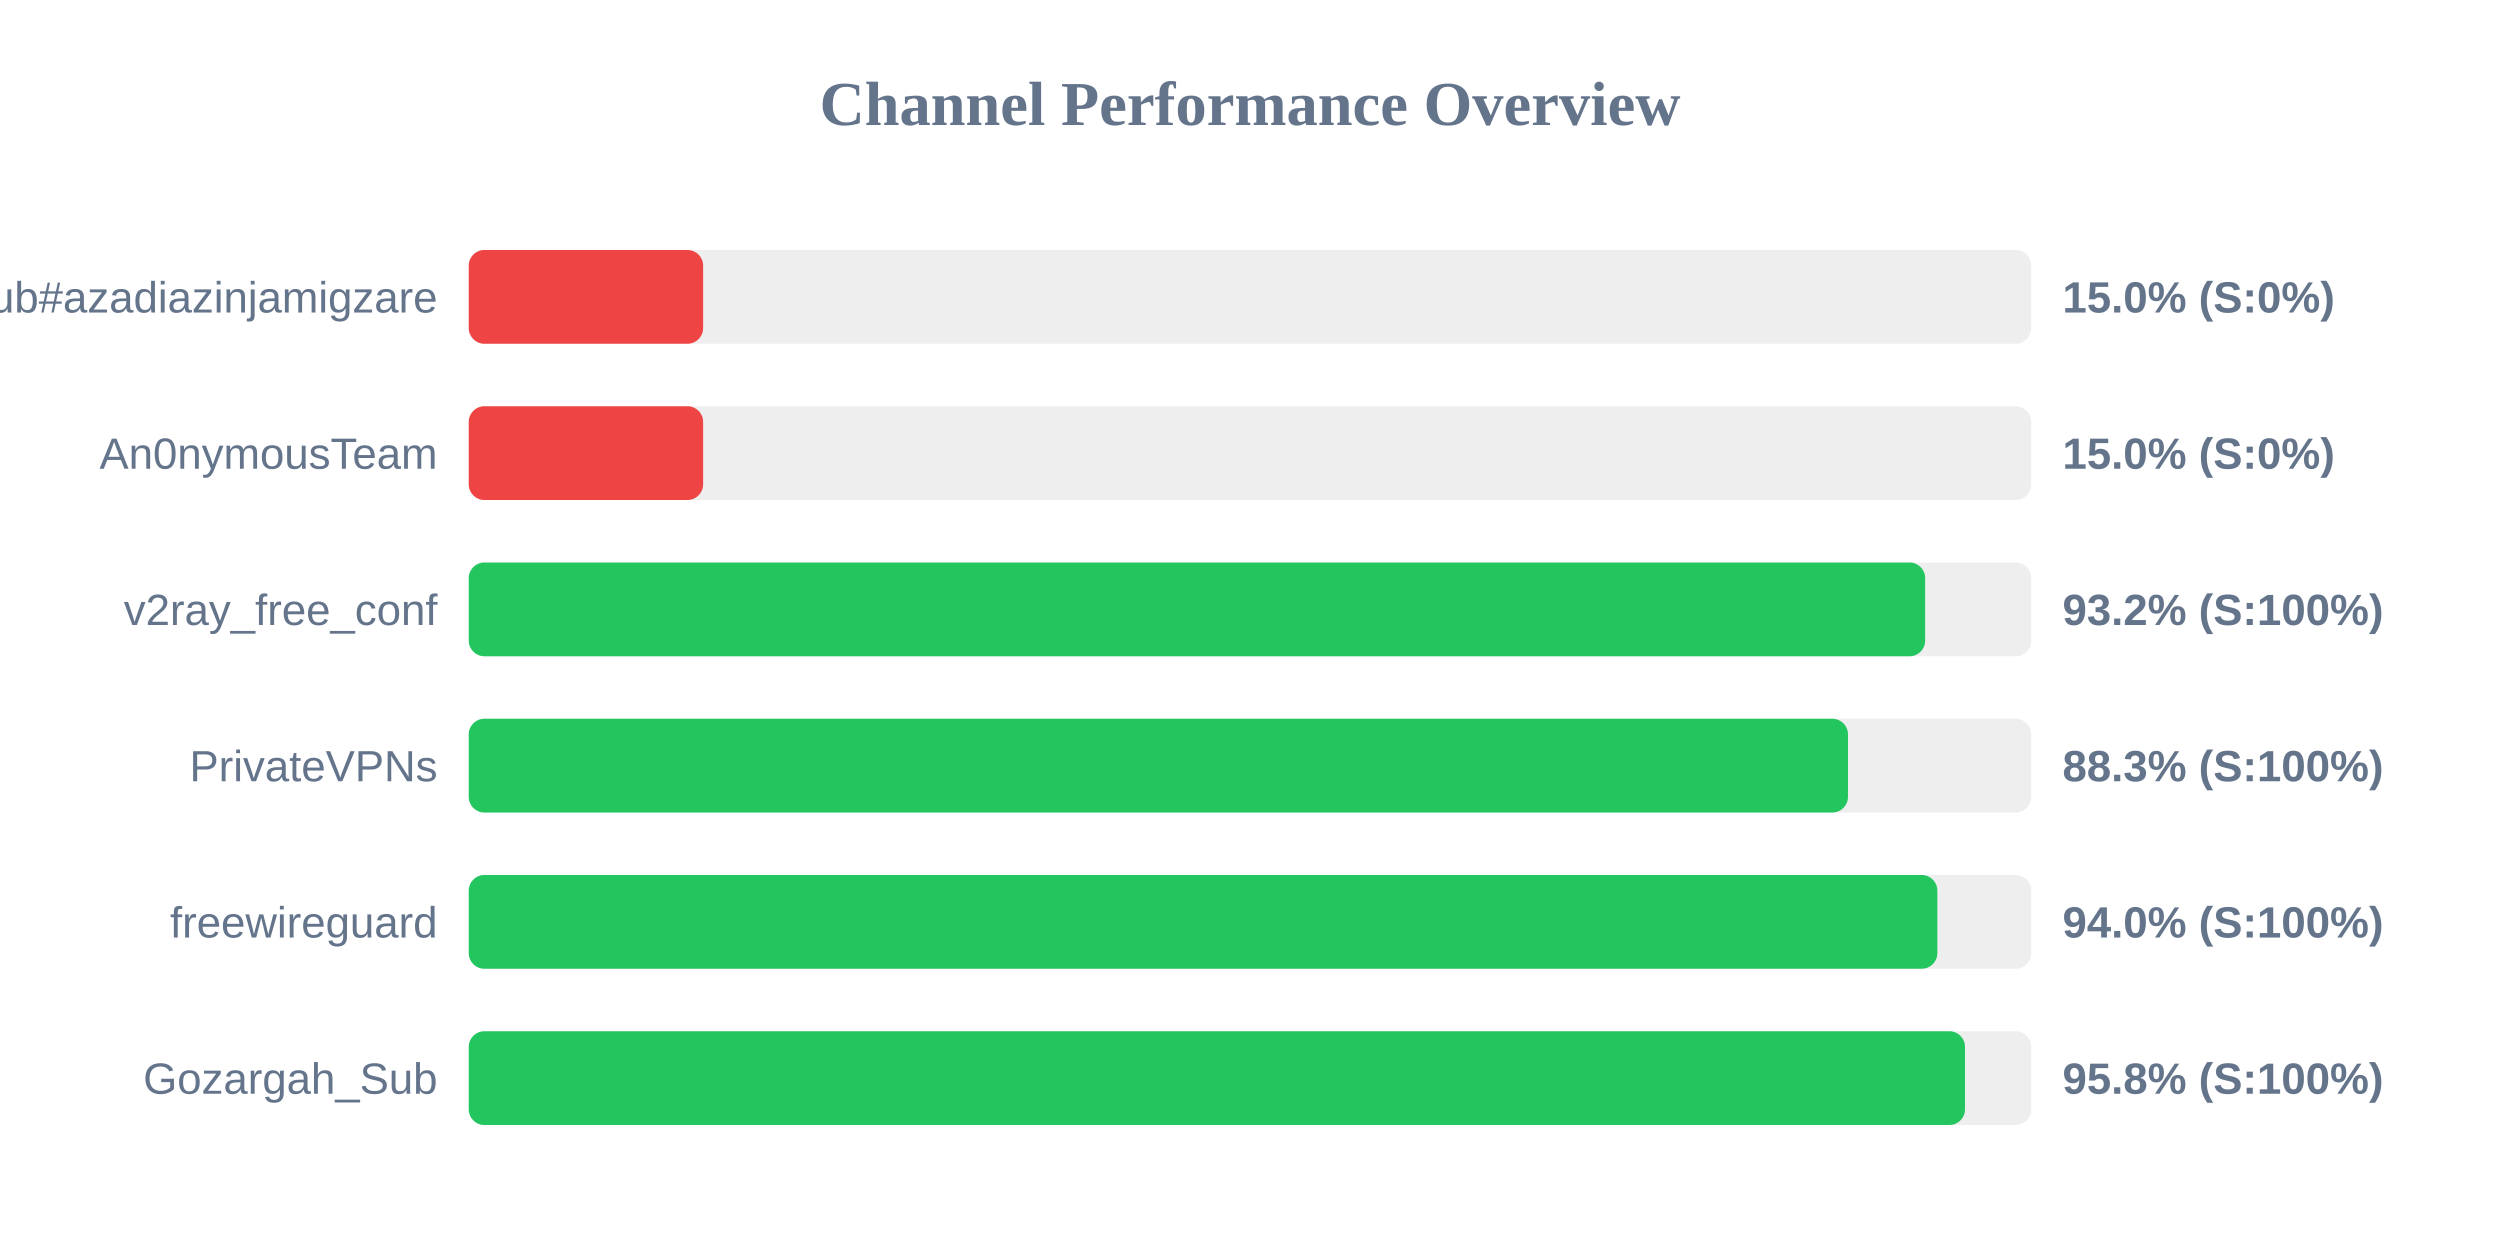
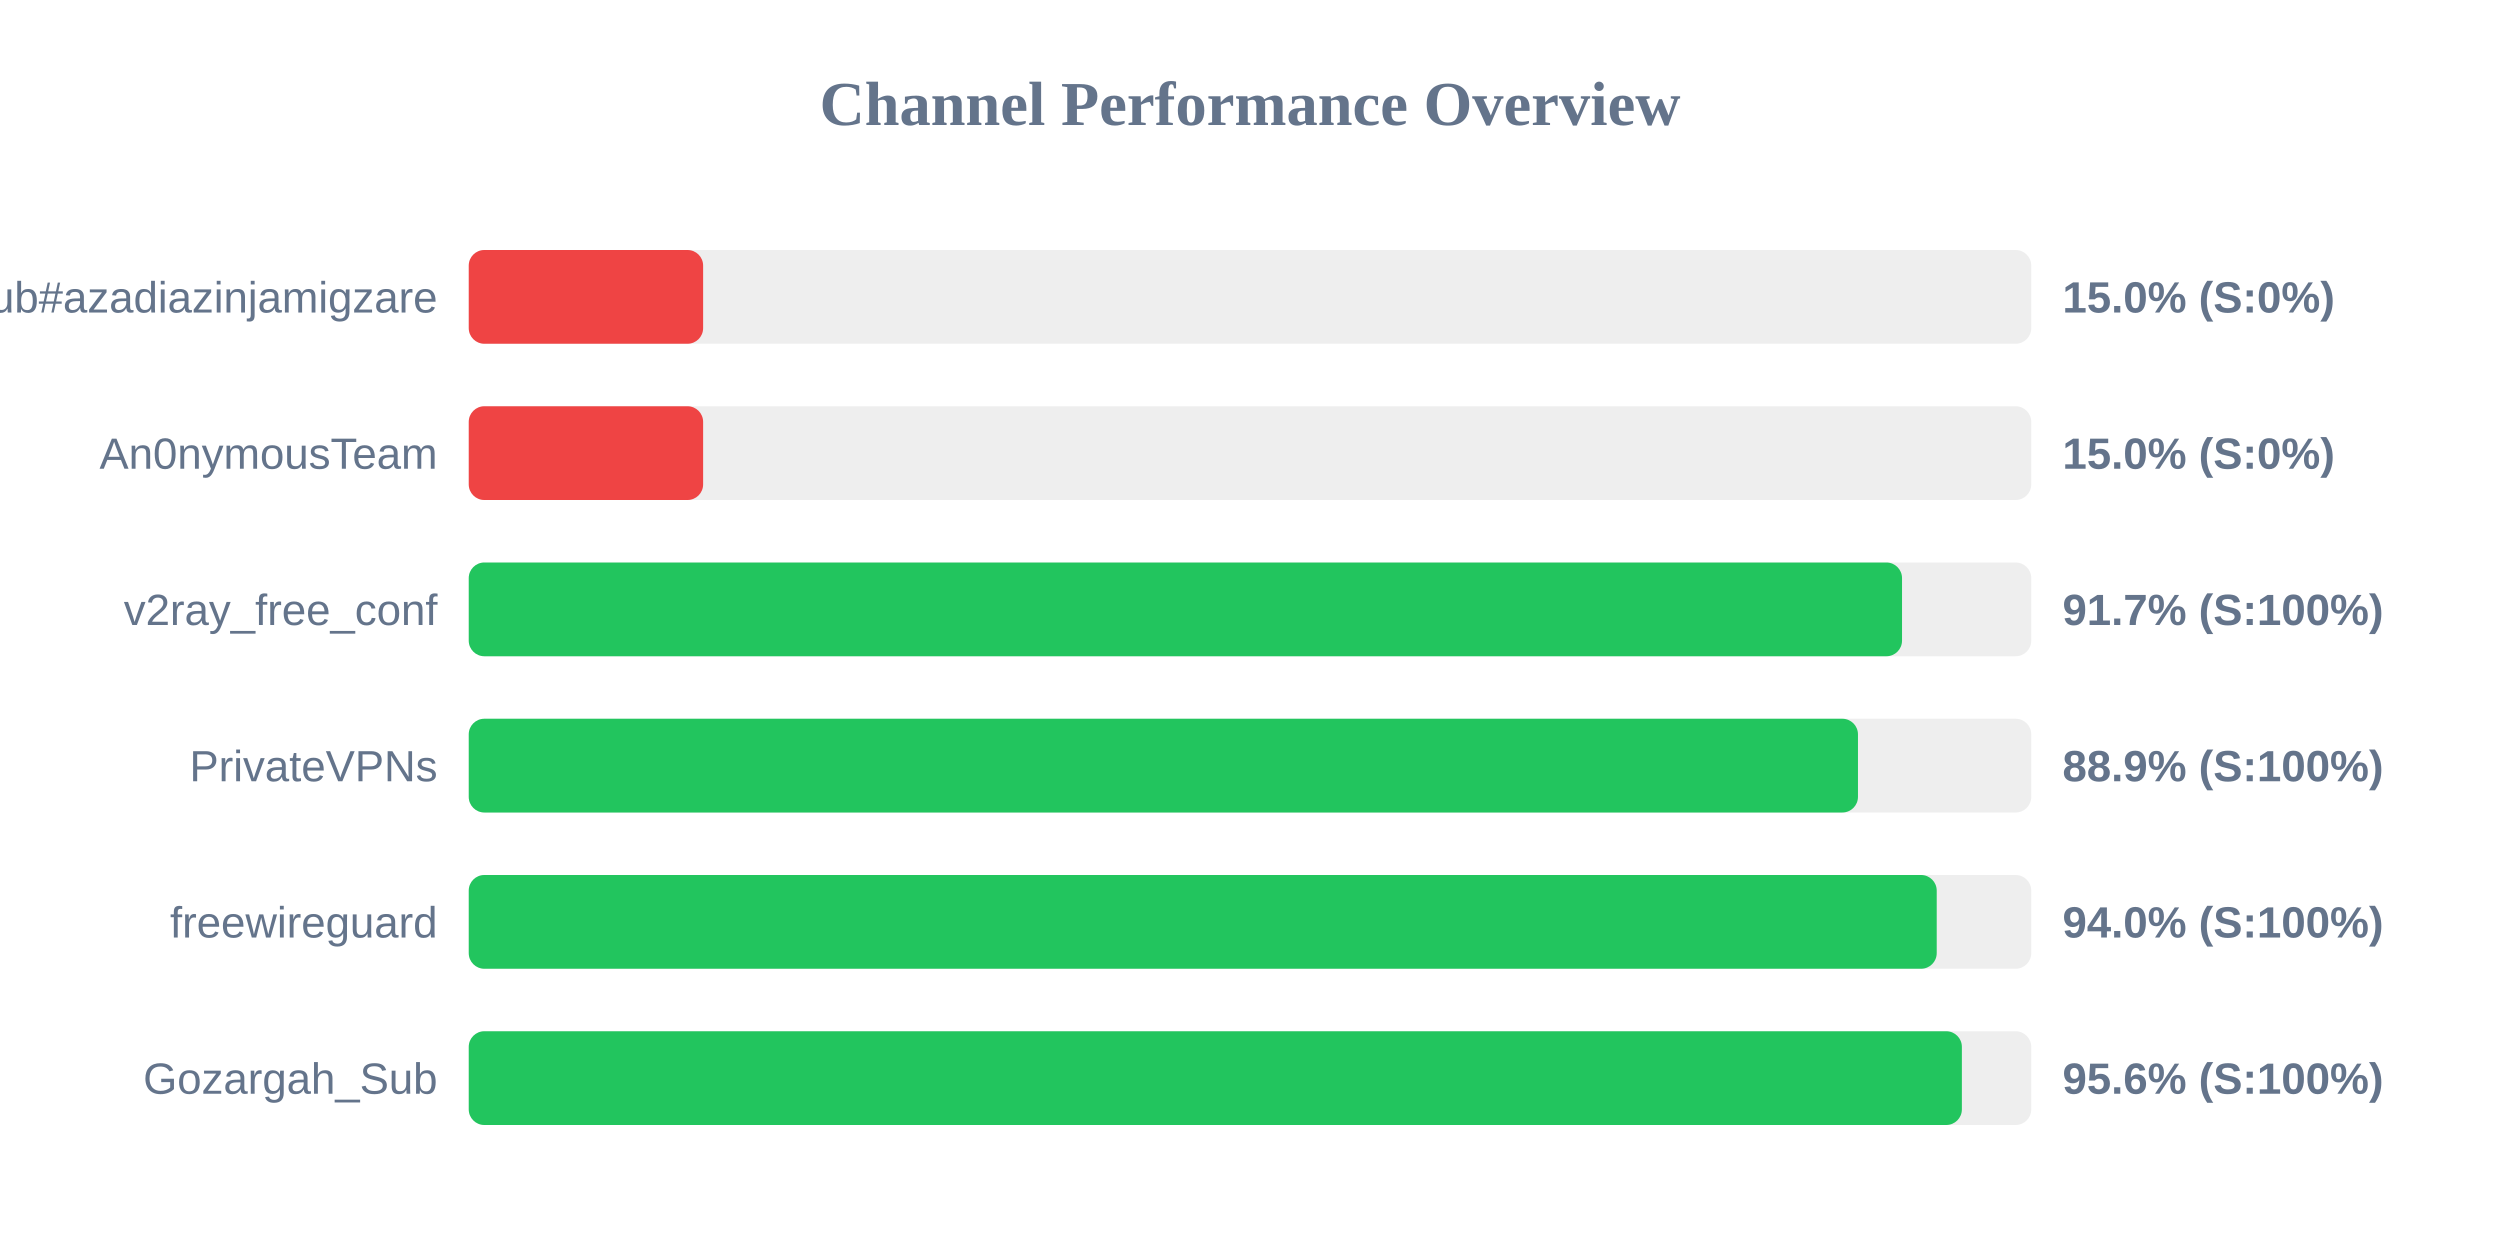
<svg xmlns="http://www.w3.org/2000/svg" width="800" height="400" version="1.1">
  <style>
        .row { font: 14px Arial; fill: #64748b; }
        .score { font: bold 14px Arial; fill: #64748b; }
    </style>
  <text x="400" y="40" text-anchor="middle" font-size="20px" font-weight="bold" fill="#64748b">Channel Performance Overview</text>
  <rect x="150" y="80" width="500" height="30" fill="#eee" rx="5" />
  <rect x="150" y="80" width="75.0" height="30" fill="#ef4444" rx="5" />
  <text x="140" y="100" text-anchor="end" class="row">Sub#azadiazinjamigzare</text>
  <text x="660" y="100" text-anchor="start" class="score">15.0% (S:0%)</text>
  <rect x="150" y="130" width="500" height="30" fill="#eee" rx="5" />
  <rect x="150" y="130" width="75.0" height="30" fill="#ef4444" rx="5" />
  <text x="140" y="150" text-anchor="end" class="row">An0nymousTeam</text>
  <text x="660" y="150" text-anchor="start" class="score">15.0% (S:0%)</text>
  <rect x="150" y="180" width="500" height="30" fill="#eee" rx="5" />
-   <rect x="150" y="180" width="466.05" height="30" fill="#22c55e" rx="5" />
+   <rect x="150" y="180" width="458.65" height="30" fill="#22c55e" rx="5" />
  <text x="140" y="200" text-anchor="end" class="row">v2ray_free_conf</text>
-   <text x="660" y="200" text-anchor="start" class="score">93.2% (S:100%)</text>
+   <text x="660" y="200" text-anchor="start" class="score">91.7% (S:100%)</text>
  <rect x="150" y="230" width="500" height="30" fill="#eee" rx="5" />
-   <rect x="150" y="230" width="441.35" height="30" fill="#22c55e" rx="5" />
+   <rect x="150" y="230" width="444.55" height="30" fill="#22c55e" rx="5" />
  <text x="140" y="250" text-anchor="end" class="row">PrivateVPNs</text>
-   <text x="660" y="250" text-anchor="start" class="score">88.3% (S:100%)</text>
+   <text x="660" y="250" text-anchor="start" class="score">88.9% (S:100%)</text>
  <rect x="150" y="280" width="500" height="30" fill="#eee" rx="5" />
-   <rect x="150" y="280" width="469.95" height="30" fill="#22c55e" rx="5" />
+   <rect x="150" y="280" width="469.75" height="30" fill="#22c55e" rx="5" />
  <text x="140" y="300" text-anchor="end" class="row">freewireguard</text>
  <text x="660" y="300" text-anchor="start" class="score">94.0% (S:100%)</text>
  <rect x="150" y="330" width="500" height="30" fill="#eee" rx="5" />
-   <rect x="150" y="330" width="478.8" height="30" fill="#22c55e" rx="5" />
+   <rect x="150" y="330" width="477.8" height="30" fill="#22c55e" rx="5" />
  <text x="140" y="350" text-anchor="end" class="row">Gozargah_Sub</text>
-   <text x="660" y="350" text-anchor="start" class="score">95.8% (S:100%)</text>
+   <text x="660" y="350" text-anchor="start" class="score">95.6% (S:100%)</text>
</svg>
